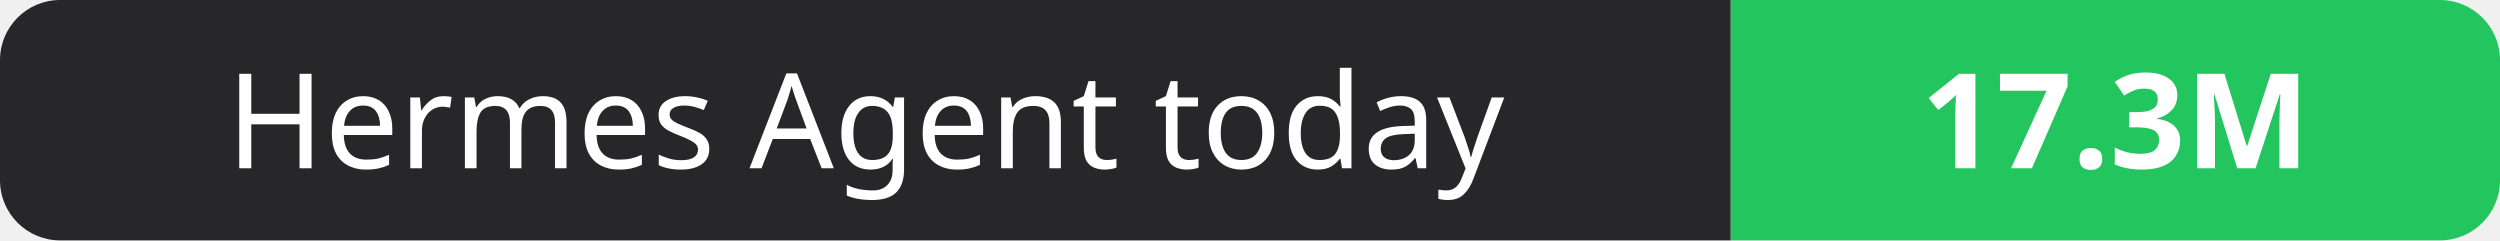
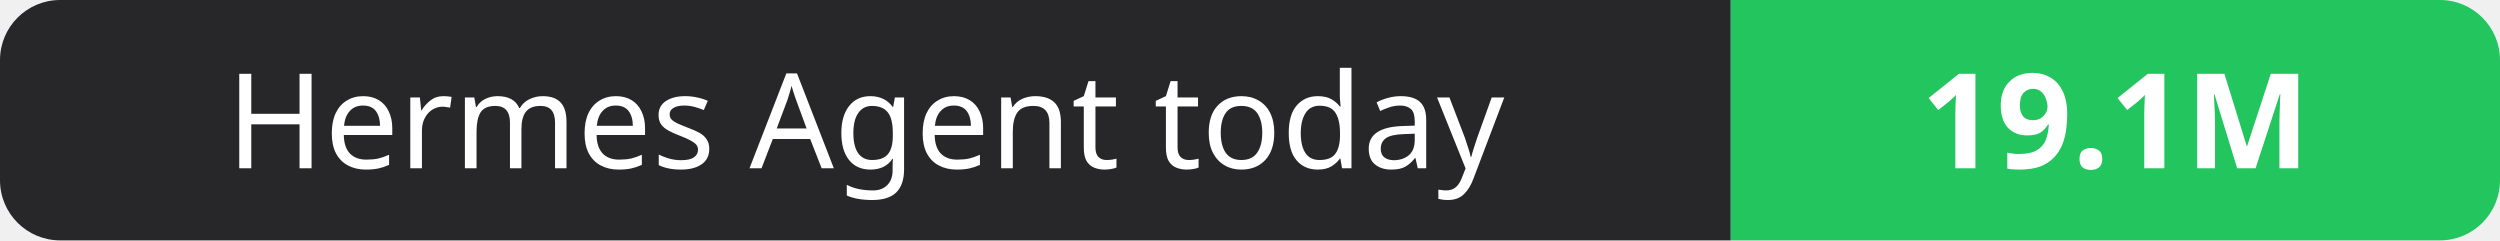
- <svg xmlns="http://www.w3.org/2000/svg" width="208" height="20" role="img" aria-label="Hermes Agent today: 17.3M">
+ <svg xmlns="http://www.w3.org/2000/svg" width="208" height="20" role="img" aria-label="Hermes Agent today: 19.1M">
  <clipPath id="r">
    <rect width="208" height="20" rx="5" fill="#fff" />
  </clipPath>
  <g clip-path="url(#r)">
    <rect width="144" height="20" fill="#27272a" />
    <rect x="144" width="64" height="20" fill="#22c55e" />
  </g>
  <g fill="#fff" text-anchor="middle" font-family="Verdana,Geneva,sans-serif" font-size="11">
    <text x="72.0" y="14">Hermes Agent today</text>
-     <text x="176.0" y="14" font-weight="700">17.3M</text>
+     <text x="176.0" y="14" font-weight="700">19.1M</text>
  </g>
</svg>
